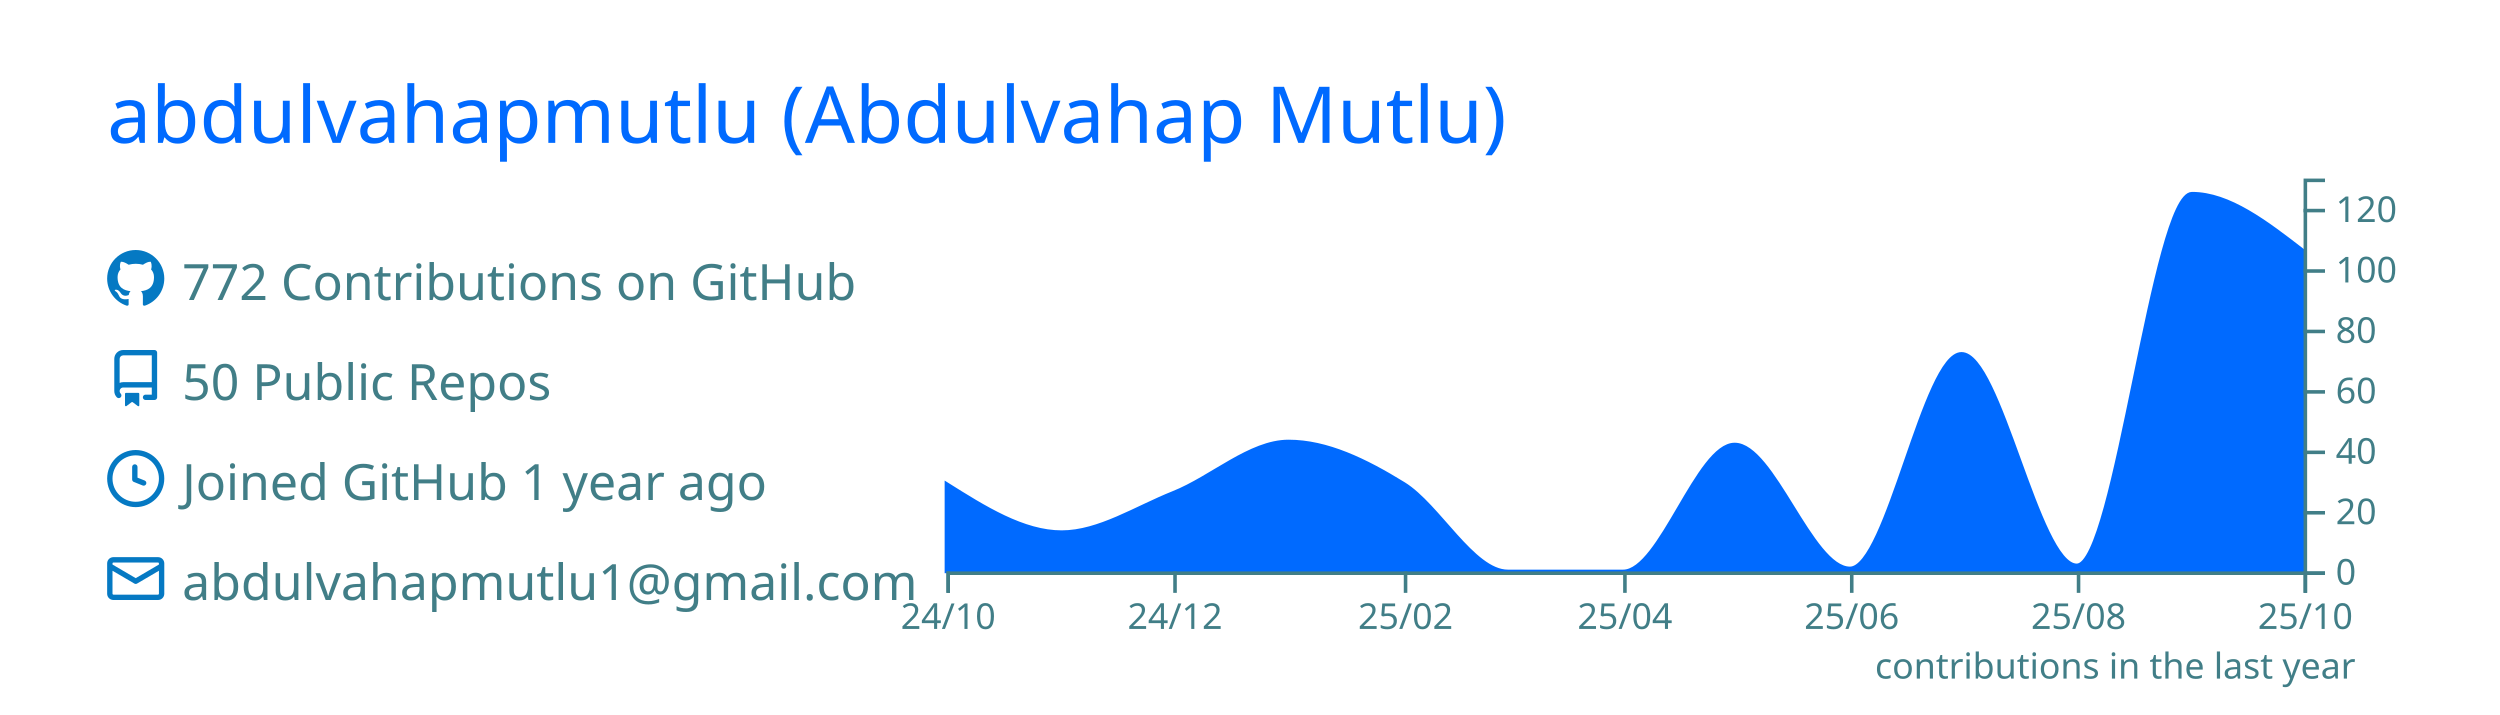
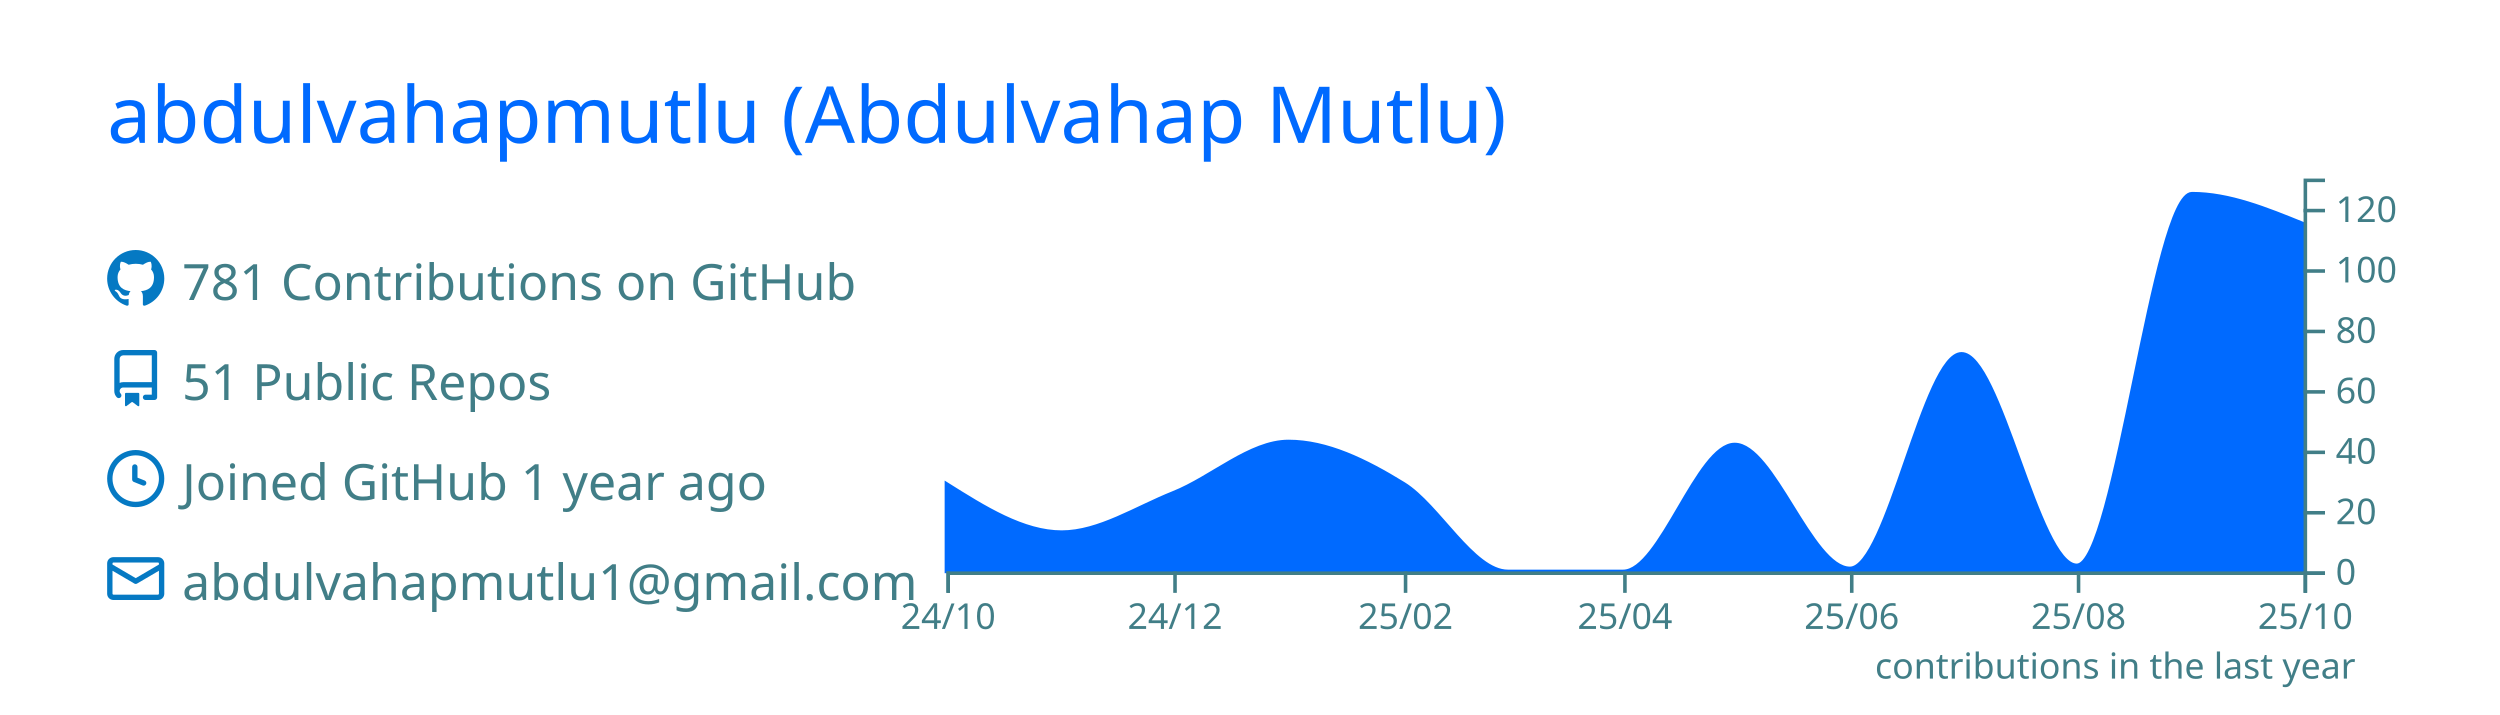
<svg xmlns="http://www.w3.org/2000/svg" width="700" height="200" viewBox="0 0 700 200">
  <style>* {
          font-family: 'Segoe UI', Ubuntu, "Helvetica Neue", Sans-Serif
        }</style>
  <rect x="1" y="1" rx="5" ry="5" height="99%" width="99.714%" stroke="#000000" stroke-width="1" fill="#00000000" stroke-opacity="0" />
  <text x="30" y="40" style="font-size: 22px; fill: #006AFF;">abdulvahapmutlu (Abdulvahap Mutlu)</text>
  <g transform="translate(0,40)">
    <g transform="translate(30,30)">
      <g transform="translate(0,0)" width="14" height="14" fill="#0579C3">
        <path fill-rule="evenodd" d="M8 0C3.58 0 0 3.58 0 8c0 3.54 2.29 6.53 5.47 7.59.4.07.55-.17.55-.38 0-.19-.01-.82-.01-1.49-2.01.37-2.53-.49-2.69-.94-.09-.23-.48-.94-.82-1.13-.28-.15-.68-.52-.01-.53.63-.01 1.08.58 1.23.82.72 1.21 1.87.87 2.33.66.07-.52.28-.87.51-1.07-1.78-.2-3.64-.89-3.64-3.95 0-.87.31-1.59.82-2.15-.08-.2-.36-1.02.08-2.12 0 0 .67-.21 2.2.82.64-.18 1.32-.27 2-.27.68 0 1.36.09 2 .27 1.53-1.04 2.2-.82 2.2-.82.44 1.1.16 1.92.08 2.12.51.56.82 1.27.82 2.15 0 3.07-1.87 3.75-3.65 3.95.29.25.54.73.54 1.48 0 1.07-.01 1.93-.01 2.2 0 .21.15.46.55.38A8.013 8.013 0 0016 8c0-4.42-3.58-8-8-8z" />
      </g>
      <g transform="translate(0,28)" width="14" height="14" fill="#0579C3">
        <path fill-rule="evenodd" d="M2 2.5A2.5 2.5 0 014.5 0h8.75a.75.75 0 01.75.75v12.5a.75.75 0 01-.75.75h-2.5a.75.75 0 110-1.5h1.75v-2h-8a1 1 0 00-.714 1.7.75.75 0 01-1.072 1.05A2.495 2.495 0 012 11.5v-9zm10.5-1V9h-8c-.356 0-.694.074-1 .208V2.5a1 1 0 011-1h8zM5 12.25v3.25a.25.25 0 00.4.2l1.45-1.087a.25.25 0 01.3 0L8.6 15.7a.25.25 0 00.4-.2v-3.25a.25.25 0 00-.25-.25h-3.5a.25.25 0 00-.25.25z" />
      </g>
      <g transform="translate(0,56)" width="14" height="14" fill="#0579C3">
        <path fill-rule="evenodd" d="M1.5 8a6.5 6.5 0 1113 0 6.5 6.5 0 01-13 0zM8 0a8 8 0 100 16A8 8 0 008 0zm.5 4.75a.75.75 0 00-1.5 0v3.5a.75.75 0 00.471.696l2.5 1a.75.75 0 00.557-1.392L8.5 7.742V4.75z" />
      </g>
      <g transform="translate(0,84)" width="14" height="14" fill="#0579C3">
        <path fill-rule="evenodd" d="M1.75 2A1.75 1.75 0 000 3.75v.736a.75.75 0 000 .027v7.737C0 13.216.784 14 1.75 14h12.5A1.75 1.75 0 0016 12.25v-8.5A1.75 1.75 0 0014.25 2H1.75zM14.5 4.07v-.32a.25.25 0 00-.25-.25H1.75a.25.25 0 00-.25.25v.32L8 7.88l6.5-3.81zm-13 1.74v6.441c0 .138.112.25.25.25h12.5a.25.25 0 00.25-.25V5.809L8.38 9.397a.75.75 0 01-.76 0L1.5 5.809z" />
      </g>
-       <text x="21" y="14" style="fill: #417E87; font-size: 14px;">772 Contributions on GitHub</text>
-       <text x="21" y="42" style="fill: #417E87; font-size: 14px;">50 Public Repos</text>
+       <text x="21" y="14" style="fill: #417E87; font-size: 14px;">781 Contributions on GitHub</text>
+       <text x="21" y="42" style="fill: #417E87; font-size: 14px;">51 Public Repos</text>
      <text x="21" y="70" style="fill: #417E87; font-size: 14px;">Joined GitHub 1 year ago</text>
      <text x="21" y="98" style="fill: #417E87; font-size: 14px;">abdulvahapmutlu1@gmail.com</text>
    </g>
    <g color="#006AFF" transform="translate(295,10)">
-       <path transform="translate(-30,0)" stroke="#006AFF" fill="#006AFF" opacity="1" d="M0,85.462C10.758,92.231,21.516,99,32.274,99C42.685,99,53.096,92.145,63.507,88C74.265,83.716,85.023,73.615,95.781,73.615C106.539,73.615,117.297,78.829,128.055,85.462C137.772,91.452,147.489,110,157.205,110C167.963,110,178.721,110,189.479,110C199.89,110,210.301,74.462,220.712,74.462C231.47,74.462,242.228,109.154,252.986,109.154C263.397,109.154,273.808,49.077,284.219,49.077C294.977,49.077,305.735,108.308,316.493,108.308C327.251,108.308,338.009,4.231,348.767,4.231C359.178,4.231,369.589,12.269,380,20.308L380,110C369.589,110,359.178,110,348.767,110C338.009,110,327.251,110,316.493,110C305.735,110,294.977,110,284.219,110C273.808,110,263.397,110,252.986,110C242.228,110,231.47,110,220.712,110C210.301,110,199.89,110,189.479,110C178.721,110,167.963,110,157.205,110C147.489,110,137.772,110,128.055,110C117.297,110,106.539,110,95.781,110C85.023,110,74.265,110,63.507,110C53.096,110,42.685,110,32.274,110C21.516,110,10.758,110,0,110Z" />
+       <path transform="translate(-30,0)" stroke="#006AFF" fill="#006AFF" opacity="1" d="M0,85.462C10.758,92.231,21.516,99,32.274,99C42.685,99,53.096,92.145,63.507,88C74.265,83.716,85.023,73.615,95.781,73.615C106.539,73.615,117.297,78.829,128.055,85.462C137.772,91.452,147.489,110,157.205,110C167.963,110,178.721,110,189.479,110C199.89,110,210.301,74.462,220.712,74.462C231.47,74.462,242.228,109.154,252.986,109.154C263.397,109.154,273.808,49.077,284.219,49.077C294.977,49.077,305.735,108.308,316.493,108.308C327.251,108.308,338.009,4.231,348.767,4.231C359.178,4.231,369.589,8.462,380,12.692L380,110C369.589,110,359.178,110,348.767,110C338.009,110,327.251,110,316.493,110C305.735,110,294.977,110,284.219,110C273.808,110,263.397,110,252.986,110C242.228,110,231.47,110,220.712,110C210.301,110,199.89,110,189.479,110C178.721,110,167.963,110,157.205,110C147.489,110,137.772,110,128.055,110C117.297,110,106.539,110,95.781,110C85.023,110,74.265,110,63.507,110C53.096,110,42.685,110,32.274,110C21.516,110,10.758,110,0,110Z" />
      <g color="#417E87" transform="translate(-30,110)" fill="none" font-size="10" font-family="sans-serif" text-anchor="middle">
        <path class="domain" stroke="currentColor" d="M0.5,6V0.5H380.5V6" />
        <g class="tick" opacity="1" transform="translate(0.5,0)">
          <line stroke="currentColor" y2="6" />
          <text fill="currentColor" y="9" dy="0.71em">24/10</text>
        </g>
        <g class="tick" opacity="1" transform="translate(64.00685,0)">
          <line stroke="currentColor" y2="6" />
          <text fill="currentColor" y="9" dy="0.71em">24/12</text>
        </g>
        <g class="tick" opacity="1" transform="translate(128.5548,0)">
          <line stroke="currentColor" y2="6" />
          <text fill="currentColor" y="9" dy="0.71em">25/02</text>
        </g>
        <g class="tick" opacity="1" transform="translate(189.9795,0)">
          <line stroke="currentColor" y2="6" />
          <text fill="currentColor" y="9" dy="0.71em">25/04</text>
        </g>
        <g class="tick" opacity="1" transform="translate(253.4863,0)">
          <line stroke="currentColor" y2="6" />
          <text fill="currentColor" y="9" dy="0.71em">25/06</text>
        </g>
        <g class="tick" opacity="1" transform="translate(316.9932,0)">
          <line stroke="currentColor" y2="6" />
          <text fill="currentColor" y="9" dy="0.71em">25/08</text>
        </g>
        <g class="tick" opacity="1" transform="translate(380.5,0)">
          <line stroke="currentColor" y2="6" />
          <text fill="currentColor" y="9" dy="0.71em">25/10</text>
        </g>
      </g>
      <g color="#417E87" transform="translate(350,0)" fill="none" font-size="10" font-family="sans-serif" text-anchor="start">
        <path class="domain" stroke="currentColor" d="M6,110.5H0.5V0.5H6" />
        <g class="tick" opacity="1" transform="translate(0,110.5)">
          <line stroke="currentColor" x2="6" />
          <text fill="currentColor" x="9" dy="0.32em">0</text>
        </g>
        <g class="tick" opacity="1" transform="translate(0,93.57692)">
          <line stroke="currentColor" x2="6" />
          <text fill="currentColor" x="9" dy="0.32em">20</text>
        </g>
        <g class="tick" opacity="1" transform="translate(0,76.65385)">
          <line stroke="currentColor" x2="6" />
          <text fill="currentColor" x="9" dy="0.32em">40</text>
        </g>
        <g class="tick" opacity="1" transform="translate(0,59.73077)">
          <line stroke="currentColor" x2="6" />
          <text fill="currentColor" x="9" dy="0.32em">60</text>
        </g>
        <g class="tick" opacity="1" transform="translate(0,42.80769)">
          <line stroke="currentColor" x2="6" />
          <text fill="currentColor" x="9" dy="0.32em">80</text>
        </g>
        <g class="tick" opacity="1" transform="translate(0,25.88462)">
          <line stroke="currentColor" x2="6" />
          <text fill="currentColor" x="9" dy="0.32em">100</text>
        </g>
        <g class="tick" opacity="1" transform="translate(0,8.961538)">
          <line stroke="currentColor" x2="6" />
          <text fill="currentColor" x="9" dy="0.32em">120</text>
        </g>
      </g>
      <g>
        <text y="140" x="230" style="fill: #417E87; font-size: 10px;">contributions in the last year</text>
      </g>
    </g>
  </g>
</svg>
